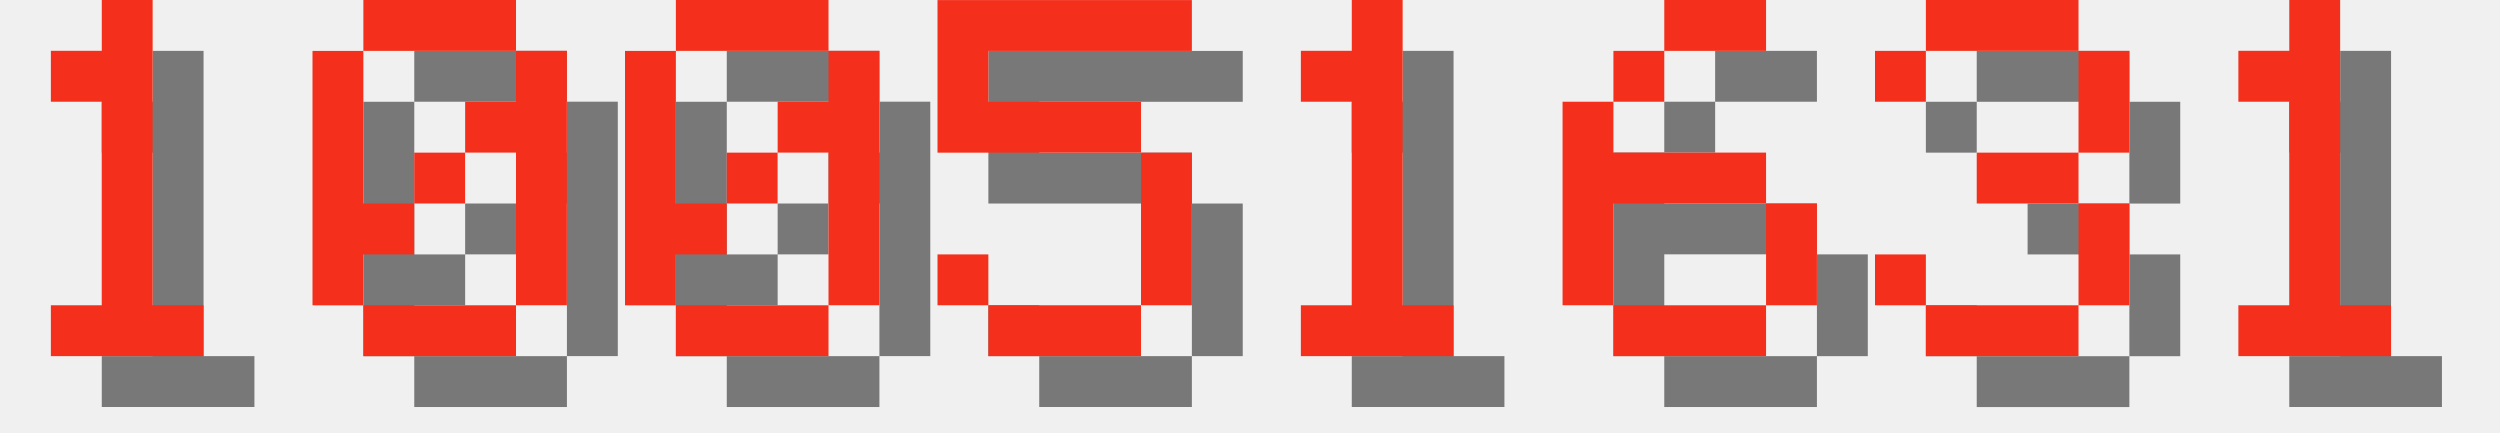
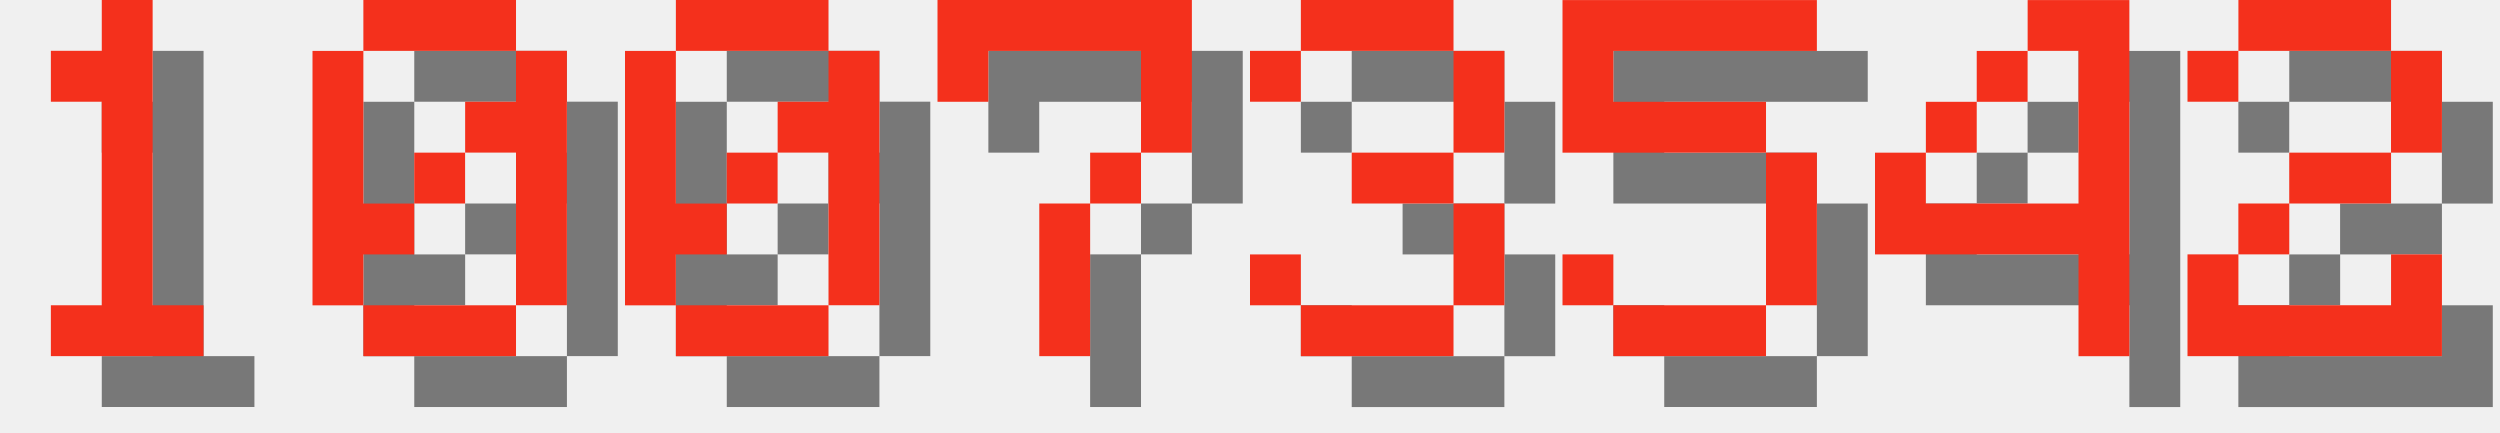
<svg xmlns="http://www.w3.org/2000/svg" version="1.1" width="208.0" height="36">
  <style>
        .text-foreground {
            fill: #F4301C;
        }
        .text-shadow {
            fill: #000000;
            fill-opacity: 0.5;
        }
    </style>
  <g class="digit" id="digit_1" transform="translate(0.0, 0), scale(4)">
    <path id="digit_1_shadow" class="text-shadow" d="m2.117 2.117v1.058h1.058v4.233h-1.058v1.058h3.175v-1.058h-1.058v-6.35h-1.058v1.058h-1.058z" fill-opacity=".5" style="paint-order:stroke fill markers" />
    <path id="digit_1_fg" class="text-foreground" d="m1.058 1.058v1.058h1.058v4.233h-1.058v1.058h3.175v-1.058h-1.058v-6.35h-1.058v1.058h-1.058z" fill="#fff" style="paint-order:stroke fill markers" />
  </g>
  <g class="digit" id="digit_0" transform="translate(26.0, 0), scale(4)">
    <path id="digit_0_shadow" class="text-shadow" d="m2.117 1.058v1.058h3.175v-1.058h-3.175zm3.175 1.058v1.058h-1.058v1.058h1.058v3.175h1.058v-5.292h-1.058zm0 5.292h-3.175v1.058h3.175v-1.058zm-3.175 0v-1.058h1.058v-1.058h-1.058v-3.175h-1.058v5.292h1.058zm1.058-2.117h1.058v-1.058h-1.058v1.058z" fill-opacity=".5" style="paint-order:stroke fill markers" />
    <path id="digit_0_fg" class="text-foreground" d="m1.058 0v1.058h3.175v-1.058h-3.175zm3.175 1.058v1.058h-1.058v1.058h1.058v3.175h1.058v-5.292h-1.058zm0 5.292h-3.175v1.058h3.175v-1.058zm-3.175 0v-1.058h1.058v-1.058h-1.058v-3.175h-1.058v5.292h1.058zm1.058-2.117h1.058v-1.058h-1.058v1.058z" fill="#fff" style="paint-order:stroke fill markers" />
  </g>
  <g class="digit" id="digit_0" transform="translate(52.0, 0), scale(4)">
    <path id="digit_0_shadow" class="text-shadow" d="m2.117 1.058v1.058h3.175v-1.058h-3.175zm3.175 1.058v1.058h-1.058v1.058h1.058v3.175h1.058v-5.292h-1.058zm0 5.292h-3.175v1.058h3.175v-1.058zm-3.175 0v-1.058h1.058v-1.058h-1.058v-3.175h-1.058v5.292h1.058zm1.058-2.117h1.058v-1.058h-1.058v1.058z" fill-opacity=".5" style="paint-order:stroke fill markers" />
    <path id="digit_0_fg" class="text-foreground" d="m1.058 0v1.058h3.175v-1.058h-3.175zm3.175 1.058v1.058h-1.058v1.058h1.058v3.175h1.058v-5.292h-1.058zm0 5.292h-3.175v1.058h3.175v-1.058zm-3.175 0v-1.058h1.058v-1.058h-1.058v-3.175h-1.058v5.292h1.058zm1.058-2.117h1.058v-1.058h-1.058v1.058z" fill="#fff" style="paint-order:stroke fill markers" />
  </g>
-   <g class="digit" id="digit_5" transform="translate(78.0, 0), scale(4)">
+   <g class="digit" id="digit_7" transform="translate(78.0, 0), scale(4)">
+     <path id="digit_7_shadow" class="text-shadow" d="m1.058 1.058 2e-6 2.117h1.058v-1.058h3.175v1.058l2e-7 1.058h-1.058v1.058h-1.058l4e-7 3.175 1.058 1e-7v-3.175h1.058v-1.058h1.058l5e-7 -1.058v-2.117z" fill-opacity=".5" style="paint-order:stroke fill markers" />
+     <path id="digit_7_fg" class="text-foreground" d="m0 0 2e-6 2.117h1.058v-1.058h3.175v1.058l2e-7 1.058h-1.058v1.058h-1.058l4e-7 3.175 1.058 1e-7v-3.175h1.058v-1.058h1.058l5e-7 -1.058v-2.117z" fill="#fff" style="paint-order:stroke fill markers" />
+   </g>
+   <g class="digit" id="digit_3" transform="translate(104.0, 0), scale(4)">
+     <path id="digit_3_shadow" class="text-shadow" d="m1.058 2.117v1.058h1.058v-1.058h3.175v2.117h-2.117v1.058h2.117v2.117h-3.175v-1.058h-1.058v1.058h1.058v1.058h3.175v-1.058h1.058v-2.117h-1.058v-1.058h1.058v-2.117h-1.058v-1.058h-3.175v1.058h-1.058z" fill-opacity=".5" style="paint-order:stroke fill markers" />
+     <path id="digit_3_fg" class="text-foreground" d="m0 1.058v1.058h1.058v-1.058h3.175v2.117h-2.117v1.058h2.117v2.117h-3.175v-1.058h-1.058v1.058h1.058v1.058h3.175v-1.058h1.058v-2.117h-1.058v-1.058h1.058v-2.117h-1.058v-1.058h-3.175v1.058h-1.058z" fill="#fff" style="paint-order:stroke fill markers" />
+   </g>
+   <g class="digit" id="digit_5" transform="translate(130.0, 0), scale(4)">
    <path id="digit_5_shadow" class="text-shadow" d="m1.058 1.058v3.175h4.233v3.175h-3.175v-1.058h-1.058v1.058h1.058v1.058h3.175v-1.058h1.058v-3.175h-1.058v-1.058h-3.175v-1.058h4.233v-1.058h-5.292z" fill-opacity=".5" style="paint-order:stroke fill markers" />
    <path id="digit_5_fg" class="text-foreground" d="m0 0v3.175h4.233v3.175h-3.175v-1.058h-1.058v1.058h1.058v1.058h3.175v-1.058h1.058v-3.175h-1.058v-1.058h-3.175v-1.058h4.233v-1.058h-5.292z" fill="#fff" style="paint-order:stroke fill markers" />
  </g>
-   <g class="digit" id="digit_1" transform="translate(104.0, 0), scale(4)">
-     <path id="digit_1_shadow" class="text-shadow" d="m2.117 2.117v1.058h1.058v4.233h-1.058v1.058h3.175v-1.058h-1.058v-6.35h-1.058v1.058h-1.058z" fill-opacity=".5" style="paint-order:stroke fill markers" />
-     <path id="digit_1_fg" class="text-foreground" d="m1.058 1.058v1.058h1.058v4.233h-1.058v1.058h3.175v-1.058h-1.058v-6.35h-1.058v1.058h-1.058z" fill="#fff" style="paint-order:stroke fill markers" />
+   <g class="digit" id="digit_4" transform="translate(156.0, 0), scale(4)">
+     <path id="digit_4_shadow" class="text-shadow" d="m4.233 1.058v1.058h1.058v3.175h-3.175v-1.058h-1.058v2.117h4.233v2.117h1.058v-7.408h-2.117zm-2.117 3.175h1.058v-1.058h-1.058v1.058zm1.058-1.058h1.058v-1.058h-1.058v1.058z" fill-opacity=".5" style="paint-order:stroke fill markers" />
+     <path id="digit_4_fg" class="text-foreground" d="m3.175 0v1.058h1.058v3.175h-3.175v-1.058h-1.058v2.117h4.233v2.117h1.058v-7.408h-2.117zm-2.117 3.175h1.058v-1.058h-1.058v1.058zm1.058-1.058h1.058v-1.058h-1.058v1.058z" fill="#fff" style="paint-order:stroke fill markers" />
  </g>
-   <g class="digit" id="digit_6" transform="translate(130.0, 0), scale(4)">
-     <path id="digit_6_shadow" class="text-shadow" d="m3.175 1.058v1.058h2.117v-1.058h-2.117zm0 1.058h-1.058v1.058h1.058v-1.058zm-1.058 1.058h-1.058v4.233h1.058v-2.117h3.175v-1.058h-3.175v-1.058zm3.175 2.117v2.117h1.058v-2.117h-1.058zm0 2.117h-3.175v1.058h3.175v-1.058z" fill-opacity=".5" style="paint-order:stroke fill markers" />
-     <path id="digit_6_fg" class="text-foreground" d="m2.117 0v1.058h2.117v-1.058h-2.117zm0 1.058h-1.058v1.058h1.058v-1.058zm-1.058 1.058h-1.058v4.233h1.058v-2.117h3.175v-1.058h-3.175v-1.058zm3.175 2.117v2.117h1.058v-2.117h-1.058zm0 2.117h-3.175v1.058h3.175v-1.058z" fill="#fff" style="paint-order:stroke fill markers" />
-   </g>
-   <g class="digit" id="digit_3" transform="translate(156.0, 0), scale(4)">
-     <path id="digit_3_shadow" class="text-shadow" d="m1.058 2.117v1.058h1.058v-1.058h3.175v2.117h-2.117v1.058h2.117v2.117h-3.175v-1.058h-1.058v1.058h1.058v1.058h3.175v-1.058h1.058v-2.117h-1.058v-1.058h1.058v-2.117h-1.058v-1.058h-3.175v1.058h-1.058z" fill-opacity=".5" style="paint-order:stroke fill markers" />
-     <path id="digit_3_fg" class="text-foreground" d="m0 1.058v1.058h1.058v-1.058h3.175v2.117h-2.117v1.058h2.117v2.117h-3.175v-1.058h-1.058v1.058h1.058v1.058h3.175v-1.058h1.058v-2.117h-1.058v-1.058h1.058v-2.117h-1.058v-1.058h-3.175v1.058h-1.058z" fill="#fff" style="paint-order:stroke fill markers" />
-   </g>
-   <g class="digit" id="digit_1" transform="translate(182.0, 0), scale(4)">
-     <path id="digit_1_shadow" class="text-shadow" d="m2.117 2.117v1.058h1.058v4.233h-1.058v1.058h3.175v-1.058h-1.058v-6.35h-1.058v1.058h-1.058z" fill-opacity=".5" style="paint-order:stroke fill markers" />
-     <path id="digit_1_fg" class="text-foreground" d="m1.058 1.058v1.058h1.058v4.233h-1.058v1.058h3.175v-1.058h-1.058v-6.35h-1.058v1.058h-1.058z" fill="#fff" style="paint-order:stroke fill markers" />
+   <g class="digit" id="digit_2" transform="translate(182.0, 0), scale(4)">
+     <path id="digit_2_shadow" class="text-shadow" d="m1.058 2.117v1.058h1.058v-1.058h3.175v2.117h-2.117v1.058h-1.058v1.058h-1.058v2.117h5.292v-2.117h-1.058v1.058h-3.175v-1.058h1.058v-1.058h2.117v-1.058h1.058v-2.117h-1.058v-1.058h-3.175v1.058h-1.058z" fill-opacity=".5" style="paint-order:stroke fill markers" />
+     <path id="digit_2_fg" class="text-foreground" d="m0 1.058v1.058h1.058v-1.058h3.175v2.117h-2.117v1.058h-1.058v1.058h-1.058v2.117h5.292v-2.117h-1.058v1.058h-3.175v-1.058h1.058v-1.058h2.117v-1.058h1.058v-2.117h-1.058v-1.058h-3.175v1.058h-1.058z" fill="#fff" style="paint-order:stroke fill markers" />
  </g>
</svg>
